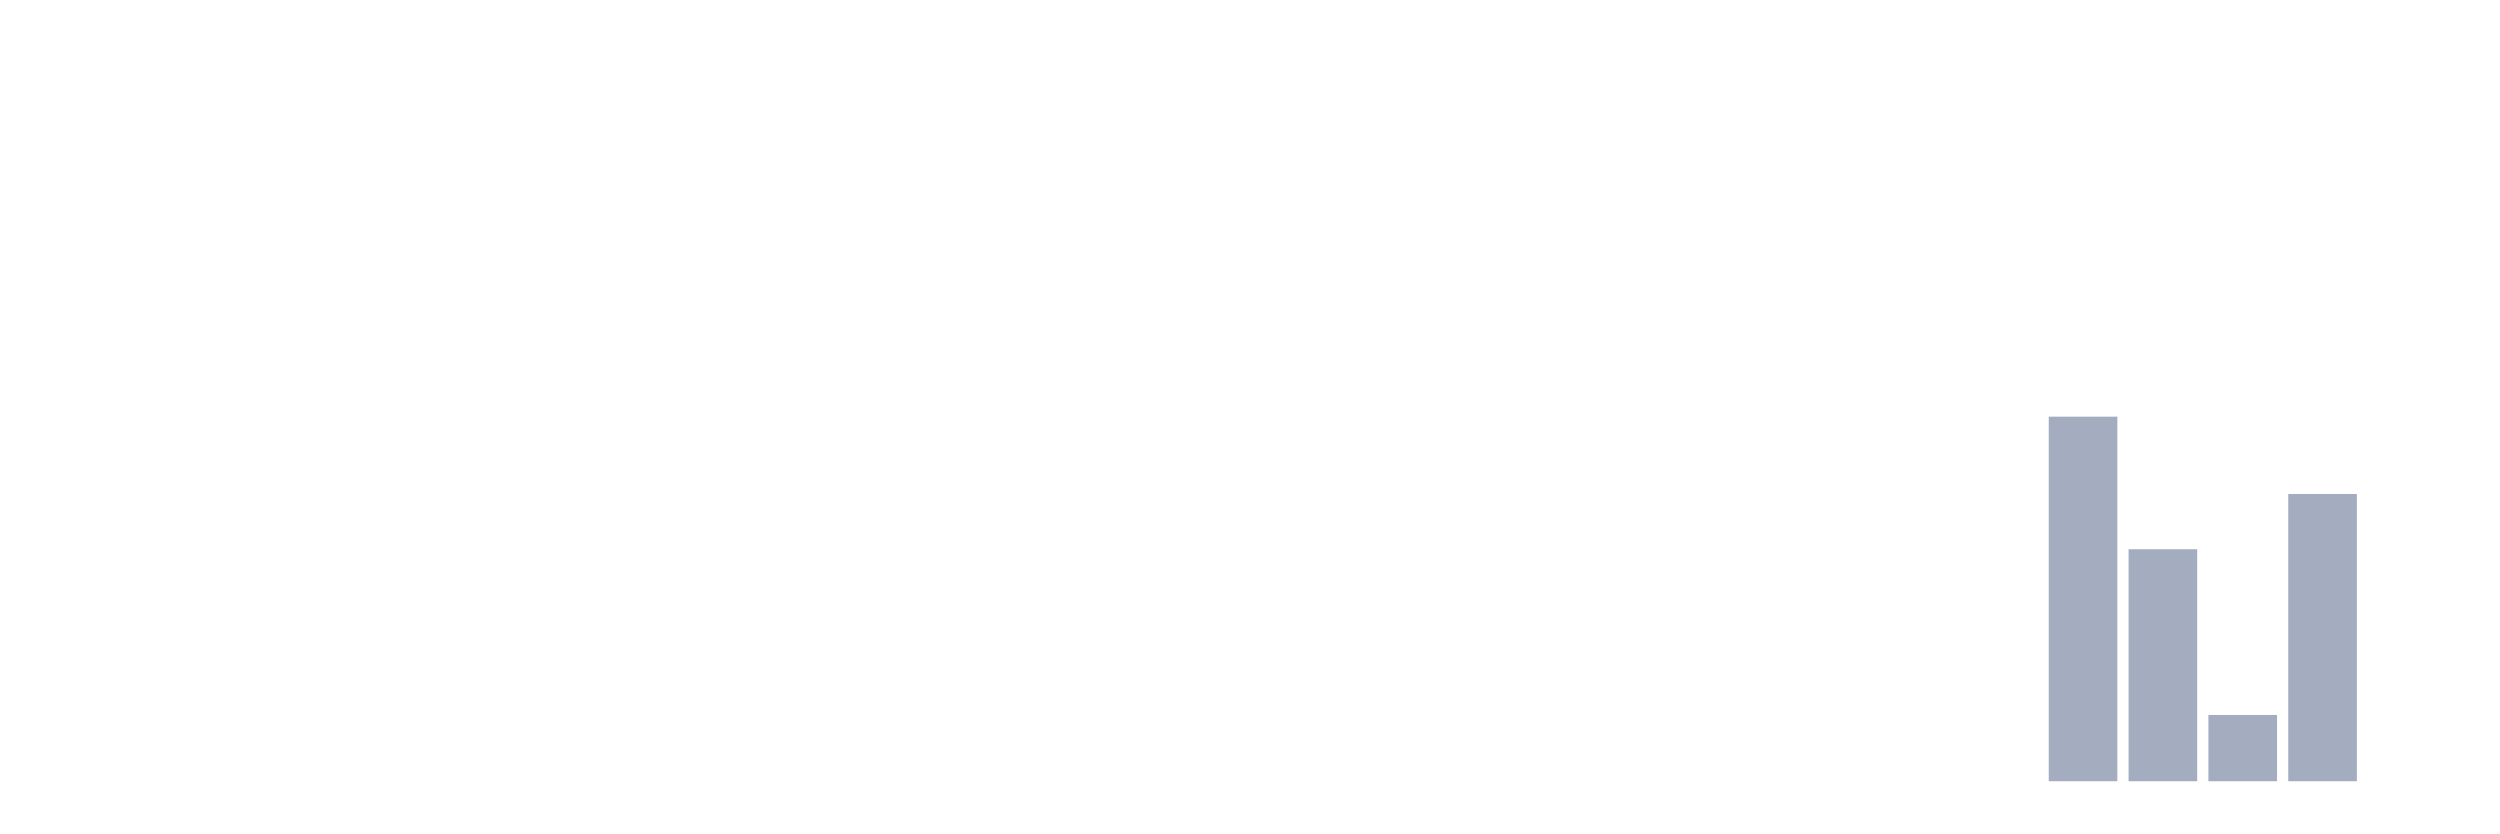
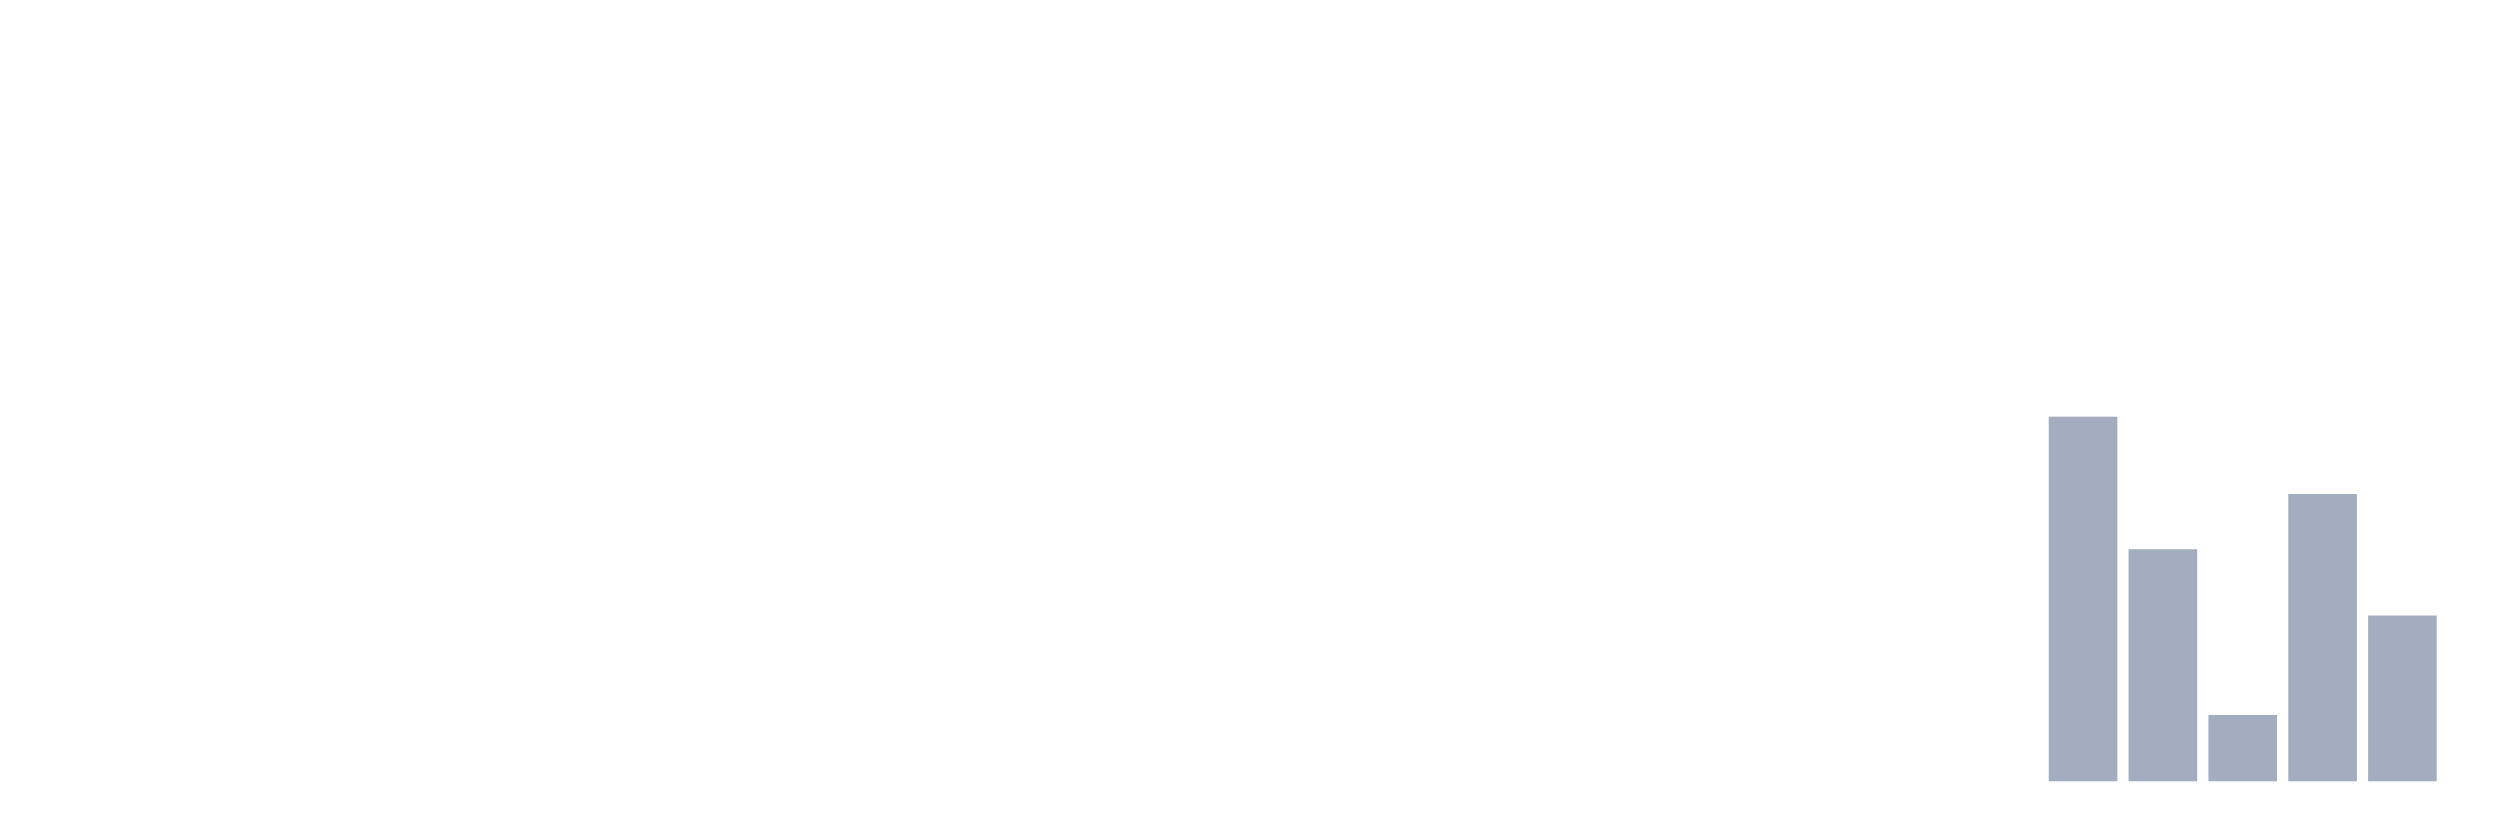
<svg xmlns="http://www.w3.org/2000/svg" viewBox="0 0 480 160">
  <g transform="translate(10,10)">
    <rect class="bar" x="0.153" width="13.175" y="140" height="0" fill="rgb(164,173,192)" />
    <rect class="bar" x="15.482" width="13.175" y="140" height="0" fill="rgb(164,173,192)" />
    <rect class="bar" x="30.81" width="13.175" y="140" height="0" fill="rgb(164,173,192)" />
    <rect class="bar" x="46.138" width="13.175" y="140" height="0" fill="rgb(164,173,192)" />
    <rect class="bar" x="61.466" width="13.175" y="140" height="0" fill="rgb(164,173,192)" />
    <rect class="bar" x="76.794" width="13.175" y="140" height="0" fill="rgb(164,173,192)" />
    <rect class="bar" x="92.123" width="13.175" y="140" height="0" fill="rgb(164,173,192)" />
    <rect class="bar" x="107.451" width="13.175" y="140" height="0" fill="rgb(164,173,192)" />
    <rect class="bar" x="122.779" width="13.175" y="140" height="0" fill="rgb(164,173,192)" />
    <rect class="bar" x="138.107" width="13.175" y="140" height="0" fill="rgb(164,173,192)" />
    <rect class="bar" x="153.436" width="13.175" y="140" height="0" fill="rgb(164,173,192)" />
    <rect class="bar" x="168.764" width="13.175" y="140" height="0" fill="rgb(164,173,192)" />
    <rect class="bar" x="184.092" width="13.175" y="140" height="0" fill="rgb(164,173,192)" />
    <rect class="bar" x="199.42" width="13.175" y="140" height="0" fill="rgb(164,173,192)" />
    <rect class="bar" x="214.748" width="13.175" y="140" height="0" fill="rgb(164,173,192)" />
    <rect class="bar" x="230.077" width="13.175" y="140" height="0" fill="rgb(164,173,192)" />
    <rect class="bar" x="245.405" width="13.175" y="140" height="0" fill="rgb(164,173,192)" />
    <rect class="bar" x="260.733" width="13.175" y="140" height="0" fill="rgb(164,173,192)" />
    <rect class="bar" x="276.061" width="13.175" y="140" height="0" fill="rgb(164,173,192)" />
    <rect class="bar" x="291.39" width="13.175" y="140" height="0" fill="rgb(164,173,192)" />
    <rect class="bar" x="306.718" width="13.175" y="140" height="0" fill="rgb(164,173,192)" />
    <rect class="bar" x="322.046" width="13.175" y="140" height="0" fill="rgb(164,173,192)" />
    <rect class="bar" x="337.374" width="13.175" y="140" height="0" fill="rgb(164,173,192)" />
    <rect class="bar" x="352.702" width="13.175" y="140" height="0" fill="rgb(164,173,192)" />
    <rect class="bar" x="368.031" width="13.175" y="140" height="0" fill="rgb(164,173,192)" />
    <rect class="bar" x="383.359" width="13.175" y="70" height="70" fill="rgb(164,173,192)" />
    <rect class="bar" x="398.687" width="13.175" y="95.455" height="44.545" fill="rgb(164,173,192)" />
    <rect class="bar" x="414.015" width="13.175" y="127.273" height="12.727" fill="rgb(164,173,192)" />
    <rect class="bar" x="429.344" width="13.175" y="84.848" height="55.152" fill="rgb(164,173,192)" />
-     <rect class="bar" x="444.672" width="13.175" y="140" height="0" fill="rgb(164,173,192)" />
+     <rect class="bar" x="444.672" width="13.175" y="108.182" height="31.818" fill="rgb(164,173,192)" />
  </g>
</svg>
